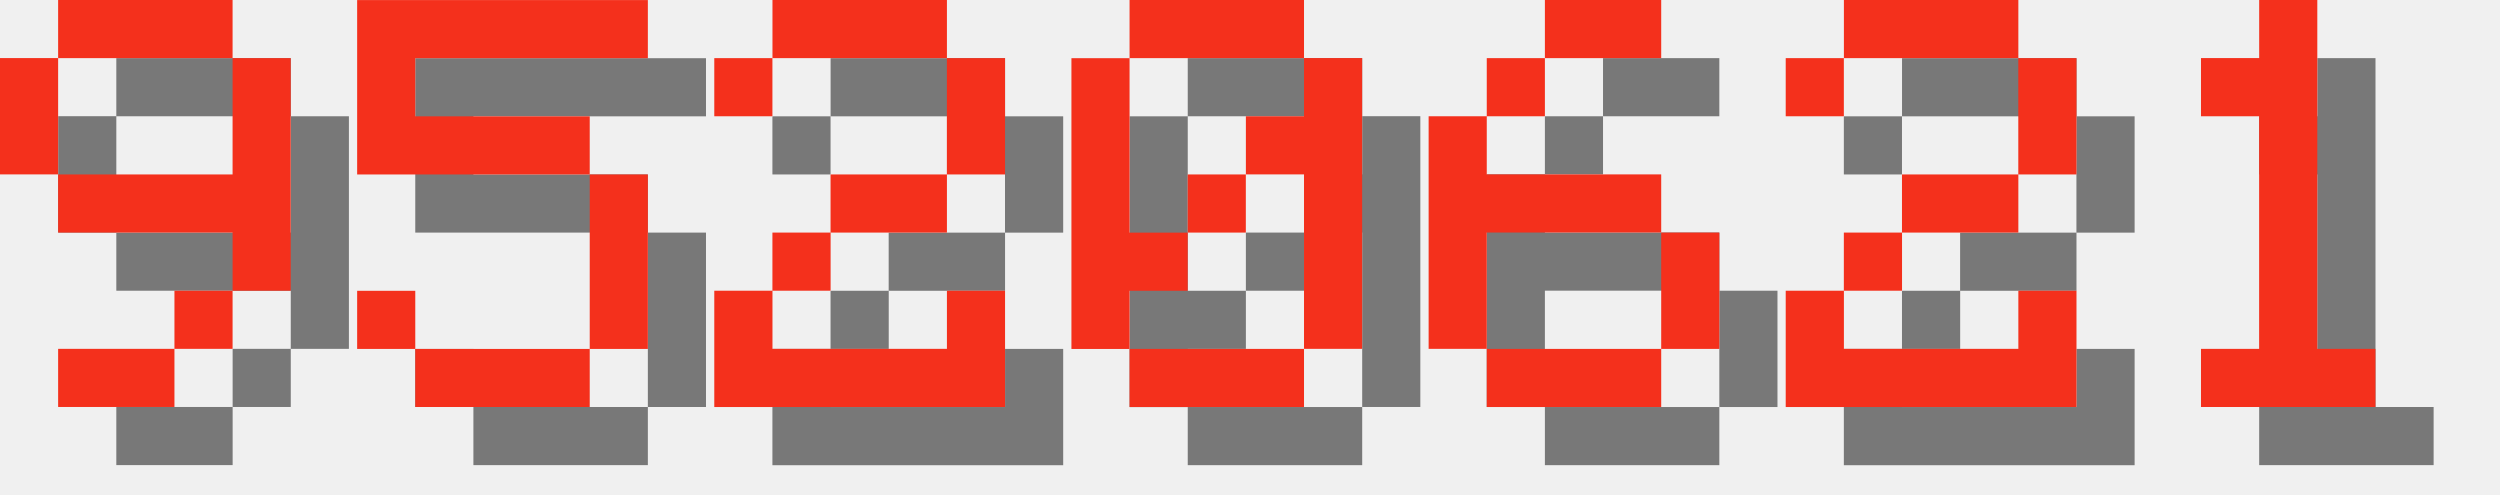
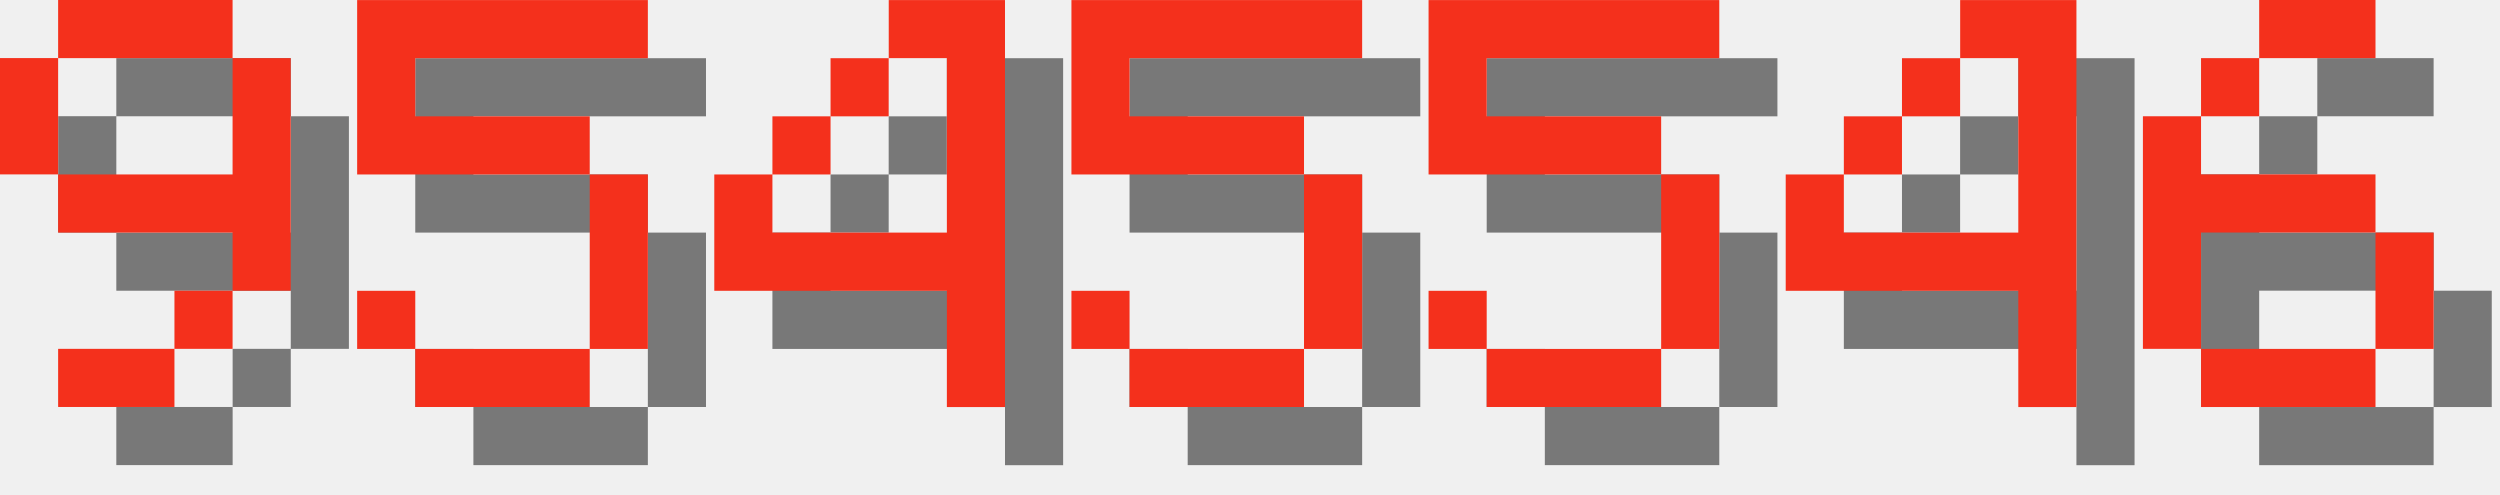
<svg xmlns="http://www.w3.org/2000/svg" version="1.1" width="182.0" height="36">
  <style>
        .text-foreground {
            fill: #F4301C;
        }
        .text-shadow {
            fill: #000000;
            fill-opacity: 0.5;
        }
    </style>
  <g class="digit" id="digit_9" transform="translate(0.0, 0), scale(4)">
    <path id="digit_9_shadow" class="text-shadow" d="m2.117 1.058v1.058h3.175v-1.058h-3.175zm3.175 1.058v2.117h-3.175v1.058h3.175v1.058h1.058v-4.233h-1.058zm0 4.233h-1.058v1.058h1.058v-1.058zm-1.058 1.058h-2.117v1.058h2.117v-1.058zm-2.117-3.175v-2.117h-1.058v2.117h1.058z" fill-opacity=".5" style="paint-order:stroke fill markers" />
    <path id="digit_9_fg" class="text-foreground" d="m1.058 0v1.058h3.175v-1.058h-3.175zm3.175 1.058v2.117h-3.175v1.058h3.175v1.058h1.058v-4.233h-1.058zm0 4.233h-1.058v1.058h1.058v-1.058zm-1.058 1.058h-2.117v1.058h2.117v-1.058zm-2.117-3.175v-2.117h-1.058v2.117h1.058z" fill="#fff" style="paint-order:stroke fill markers" />
  </g>
  <g class="digit" id="digit_5" transform="translate(26.0, 0), scale(4)">
    <path id="digit_5_shadow" class="text-shadow" d="m1.058 1.058v3.175h4.233v3.175h-3.175v-1.058h-1.058v1.058h1.058v1.058h3.175v-1.058h1.058v-3.175h-1.058v-1.058h-3.175v-1.058h4.233v-1.058h-5.292z" fill-opacity=".5" style="paint-order:stroke fill markers" />
    <path id="digit_5_fg" class="text-foreground" d="m0 0v3.175h4.233v3.175h-3.175v-1.058h-1.058v1.058h1.058v1.058h3.175v-1.058h1.058v-3.175h-1.058v-1.058h-3.175v-1.058h4.233v-1.058h-5.292z" fill="#fff" style="paint-order:stroke fill markers" />
  </g>
-   <g class="digit" id="digit_2" transform="translate(52.0, 0), scale(4)">
-     <path id="digit_2_shadow" class="text-shadow" d="m1.058 2.117v1.058h1.058v-1.058h3.175v2.117h-2.117v1.058h-1.058v1.058h-1.058v2.117h5.292v-2.117h-1.058v1.058h-3.175v-1.058h1.058v-1.058h2.117v-1.058h1.058v-2.117h-1.058v-1.058h-3.175v1.058h-1.058z" fill-opacity=".5" style="paint-order:stroke fill markers" />
-     <path id="digit_2_fg" class="text-foreground" d="m0 1.058v1.058h1.058v-1.058h3.175v2.117h-2.117v1.058h-1.058v1.058h-1.058v2.117h5.292v-2.117h-1.058v1.058h-3.175v-1.058h1.058v-1.058h2.117v-1.058h1.058v-2.117h-1.058v-1.058h-3.175v1.058h-1.058z" fill="#fff" style="paint-order:stroke fill markers" />
+   <g class="digit" id="digit_4" transform="translate(52.0, 0), scale(4)">
+     <path id="digit_4_shadow" class="text-shadow" d="m4.233 1.058v1.058h1.058v3.175h-3.175v-1.058h-1.058v2.117h4.233v2.117h1.058v-7.408h-2.117zm-2.117 3.175h1.058v-1.058h-1.058v1.058zm1.058-1.058h1.058v-1.058h-1.058v1.058z" fill-opacity=".5" style="paint-order:stroke fill markers" />
+     <path id="digit_4_fg" class="text-foreground" d="m3.175 0v1.058h1.058v3.175h-3.175v-1.058h-1.058v2.117h4.233v2.117h1.058v-7.408h-2.117zm-2.117 3.175h1.058v-1.058h-1.058v1.058zm1.058-1.058h1.058v-1.058h-1.058v1.058z" fill="#fff" style="paint-order:stroke fill markers" />
  </g>
-   <g class="digit" id="digit_0" transform="translate(78.0, 0), scale(4)">
-     <path id="digit_0_shadow" class="text-shadow" d="m2.117 1.058v1.058h3.175v-1.058h-3.175zm3.175 1.058v1.058h-1.058v1.058h1.058v3.175h1.058v-5.292h-1.058zm0 5.292h-3.175v1.058h3.175v-1.058zm-3.175 0v-1.058h1.058v-1.058h-1.058v-3.175h-1.058v5.292h1.058zm1.058-2.117h1.058v-1.058h-1.058v1.058z" fill-opacity=".5" style="paint-order:stroke fill markers" />
-     <path id="digit_0_fg" class="text-foreground" d="m1.058 0v1.058h3.175v-1.058h-3.175zm3.175 1.058v1.058h-1.058v1.058h1.058v3.175h1.058v-5.292h-1.058zm0 5.292h-3.175v1.058h3.175v-1.058zm-3.175 0v-1.058h1.058v-1.058h-1.058v-3.175h-1.058v5.292h1.058zm1.058-2.117h1.058v-1.058h-1.058v1.058z" fill="#fff" style="paint-order:stroke fill markers" />
+   <g class="digit" id="digit_5" transform="translate(78.0, 0), scale(4)">
+     <path id="digit_5_shadow" class="text-shadow" d="m1.058 1.058v3.175h4.233v3.175h-3.175v-1.058h-1.058v1.058h1.058v1.058h3.175v-1.058h1.058v-3.175h-1.058v-1.058h-3.175v-1.058h4.233v-1.058h-5.292z" fill-opacity=".5" style="paint-order:stroke fill markers" />
+     <path id="digit_5_fg" class="text-foreground" d="m0 0v3.175h4.233v3.175h-3.175v-1.058h-1.058v1.058h1.058v1.058h3.175v-1.058h1.058v-3.175h-1.058v-1.058h-3.175v-1.058h4.233v-1.058h-5.292z" fill="#fff" style="paint-order:stroke fill markers" />
  </g>
-   <g class="digit" id="digit_6" transform="translate(104.0, 0), scale(4)">
+   <g class="digit" id="digit_5" transform="translate(104.0, 0), scale(4)">
+     <path id="digit_5_shadow" class="text-shadow" d="m1.058 1.058v3.175h4.233v3.175h-3.175v-1.058h-1.058v1.058h1.058v1.058h3.175v-1.058h1.058v-3.175h-1.058v-1.058h-3.175v-1.058h4.233v-1.058h-5.292z" fill-opacity=".5" style="paint-order:stroke fill markers" />
+     <path id="digit_5_fg" class="text-foreground" d="m0 0v3.175h4.233v3.175h-3.175v-1.058h-1.058v1.058h1.058v1.058h3.175v-1.058h1.058v-3.175h-1.058v-1.058h-3.175v-1.058h4.233v-1.058h-5.292z" fill="#fff" style="paint-order:stroke fill markers" />
+   </g>
+   <g class="digit" id="digit_4" transform="translate(130.0, 0), scale(4)">
+     <path id="digit_4_shadow" class="text-shadow" d="m4.233 1.058v1.058h1.058v3.175h-3.175v-1.058h-1.058v2.117h4.233v2.117h1.058v-7.408h-2.117zm-2.117 3.175h1.058v-1.058h-1.058v1.058zm1.058-1.058h1.058v-1.058h-1.058v1.058z" fill-opacity=".5" style="paint-order:stroke fill markers" />
+     <path id="digit_4_fg" class="text-foreground" d="m3.175 0v1.058h1.058v3.175h-3.175v-1.058h-1.058v2.117h4.233v2.117h1.058v-7.408h-2.117zm-2.117 3.175h1.058v-1.058h-1.058v1.058zm1.058-1.058h1.058v-1.058h-1.058v1.058z" fill="#fff" style="paint-order:stroke fill markers" />
+   </g>
+   <g class="digit" id="digit_6" transform="translate(156.0, 0), scale(4)">
    <path id="digit_6_shadow" class="text-shadow" d="m3.175 1.058v1.058h2.117v-1.058h-2.117zm0 1.058h-1.058v1.058h1.058v-1.058zm-1.058 1.058h-1.058v4.233h1.058v-2.117h3.175v-1.058h-3.175v-1.058zm3.175 2.117v2.117h1.058v-2.117h-1.058zm0 2.117h-3.175v1.058h3.175v-1.058z" fill-opacity=".5" style="paint-order:stroke fill markers" />
    <path id="digit_6_fg" class="text-foreground" d="m2.117 0v1.058h2.117v-1.058h-2.117zm0 1.058h-1.058v1.058h1.058v-1.058zm-1.058 1.058h-1.058v4.233h1.058v-2.117h3.175v-1.058h-3.175v-1.058zm3.175 2.117v2.117h1.058v-2.117h-1.058zm0 2.117h-3.175v1.058h3.175v-1.058z" fill="#fff" style="paint-order:stroke fill markers" />
  </g>
-   <g class="digit" id="digit_2" transform="translate(130.0, 0), scale(4)">
-     <path id="digit_2_shadow" class="text-shadow" d="m1.058 2.117v1.058h1.058v-1.058h3.175v2.117h-2.117v1.058h-1.058v1.058h-1.058v2.117h5.292v-2.117h-1.058v1.058h-3.175v-1.058h1.058v-1.058h2.117v-1.058h1.058v-2.117h-1.058v-1.058h-3.175v1.058h-1.058z" fill-opacity=".5" style="paint-order:stroke fill markers" />
-     <path id="digit_2_fg" class="text-foreground" d="m0 1.058v1.058h1.058v-1.058h3.175v2.117h-2.117v1.058h-1.058v1.058h-1.058v2.117h5.292v-2.117h-1.058v1.058h-3.175v-1.058h1.058v-1.058h2.117v-1.058h1.058v-2.117h-1.058v-1.058h-3.175v1.058h-1.058z" fill="#fff" style="paint-order:stroke fill markers" />
-   </g>
-   <g class="digit" id="digit_1" transform="translate(156.0, 0), scale(4)">
-     <path id="digit_1_shadow" class="text-shadow" d="m2.117 2.117v1.058h1.058v4.233h-1.058v1.058h3.175v-1.058h-1.058v-6.35h-1.058v1.058h-1.058z" fill-opacity=".5" style="paint-order:stroke fill markers" />
-     <path id="digit_1_fg" class="text-foreground" d="m1.058 1.058v1.058h1.058v4.233h-1.058v1.058h3.175v-1.058h-1.058v-6.35h-1.058v1.058h-1.058z" fill="#fff" style="paint-order:stroke fill markers" />
-   </g>
</svg>
